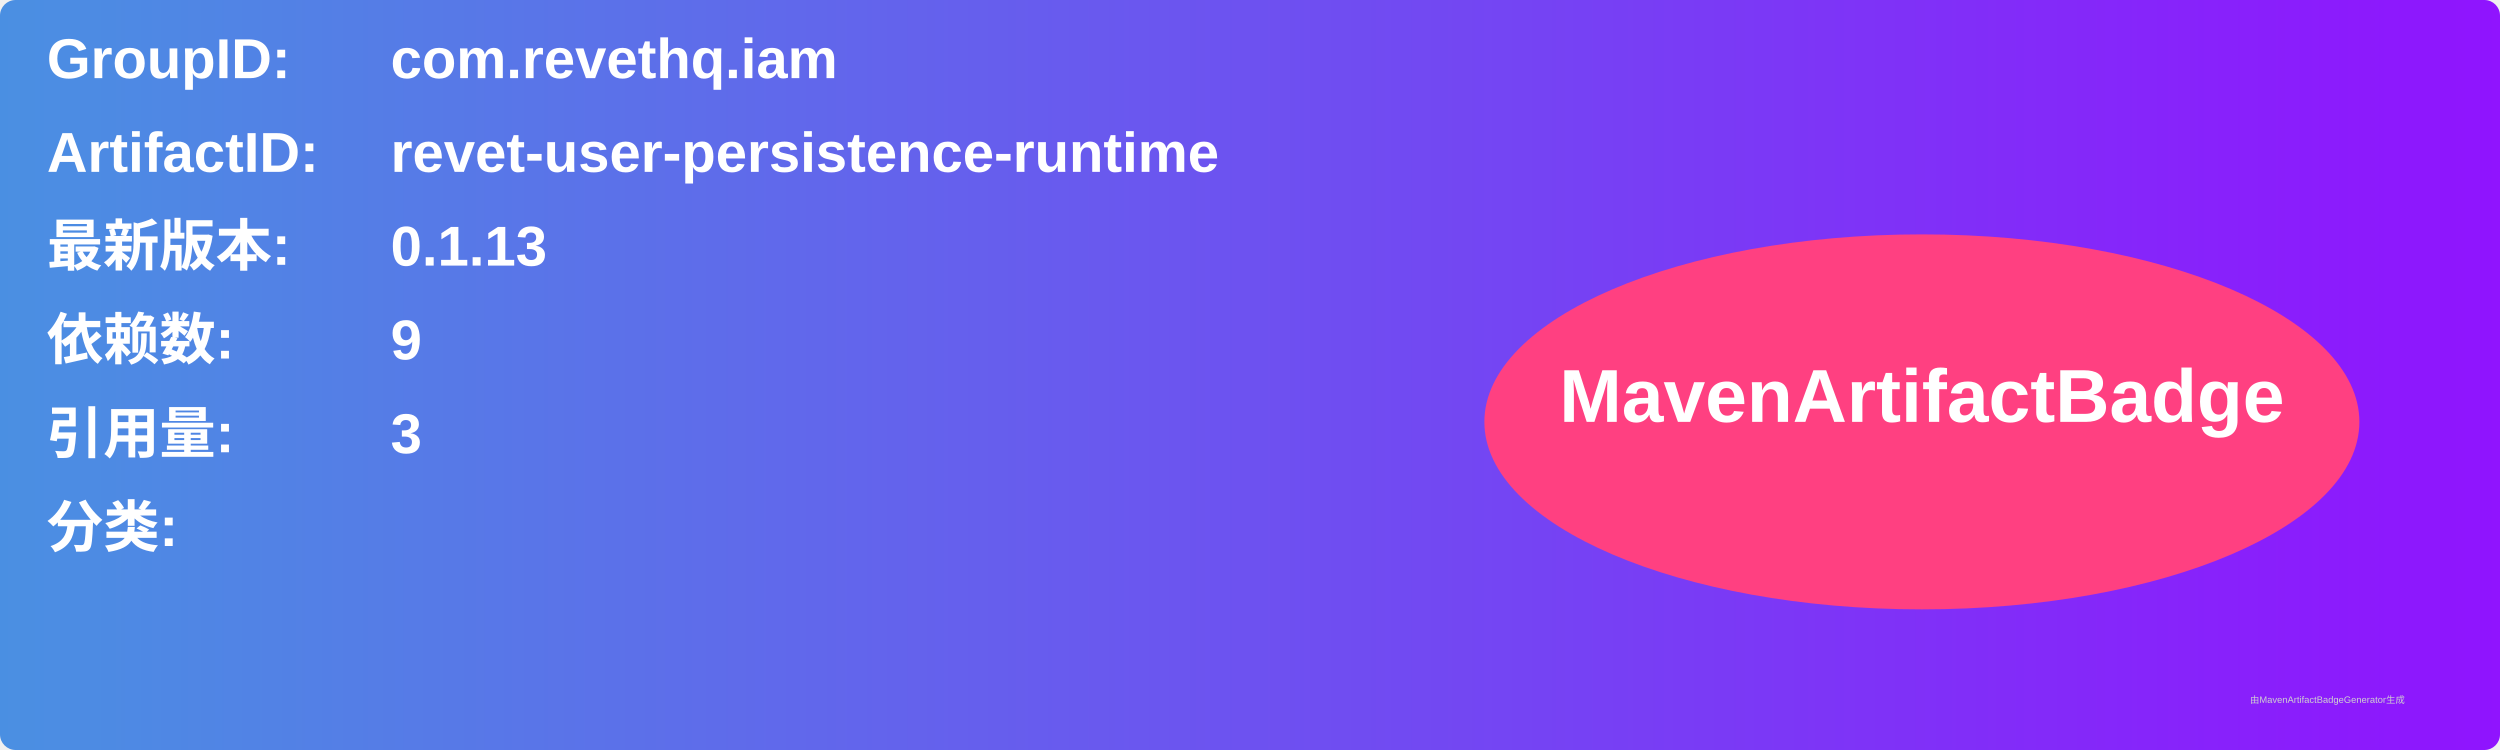
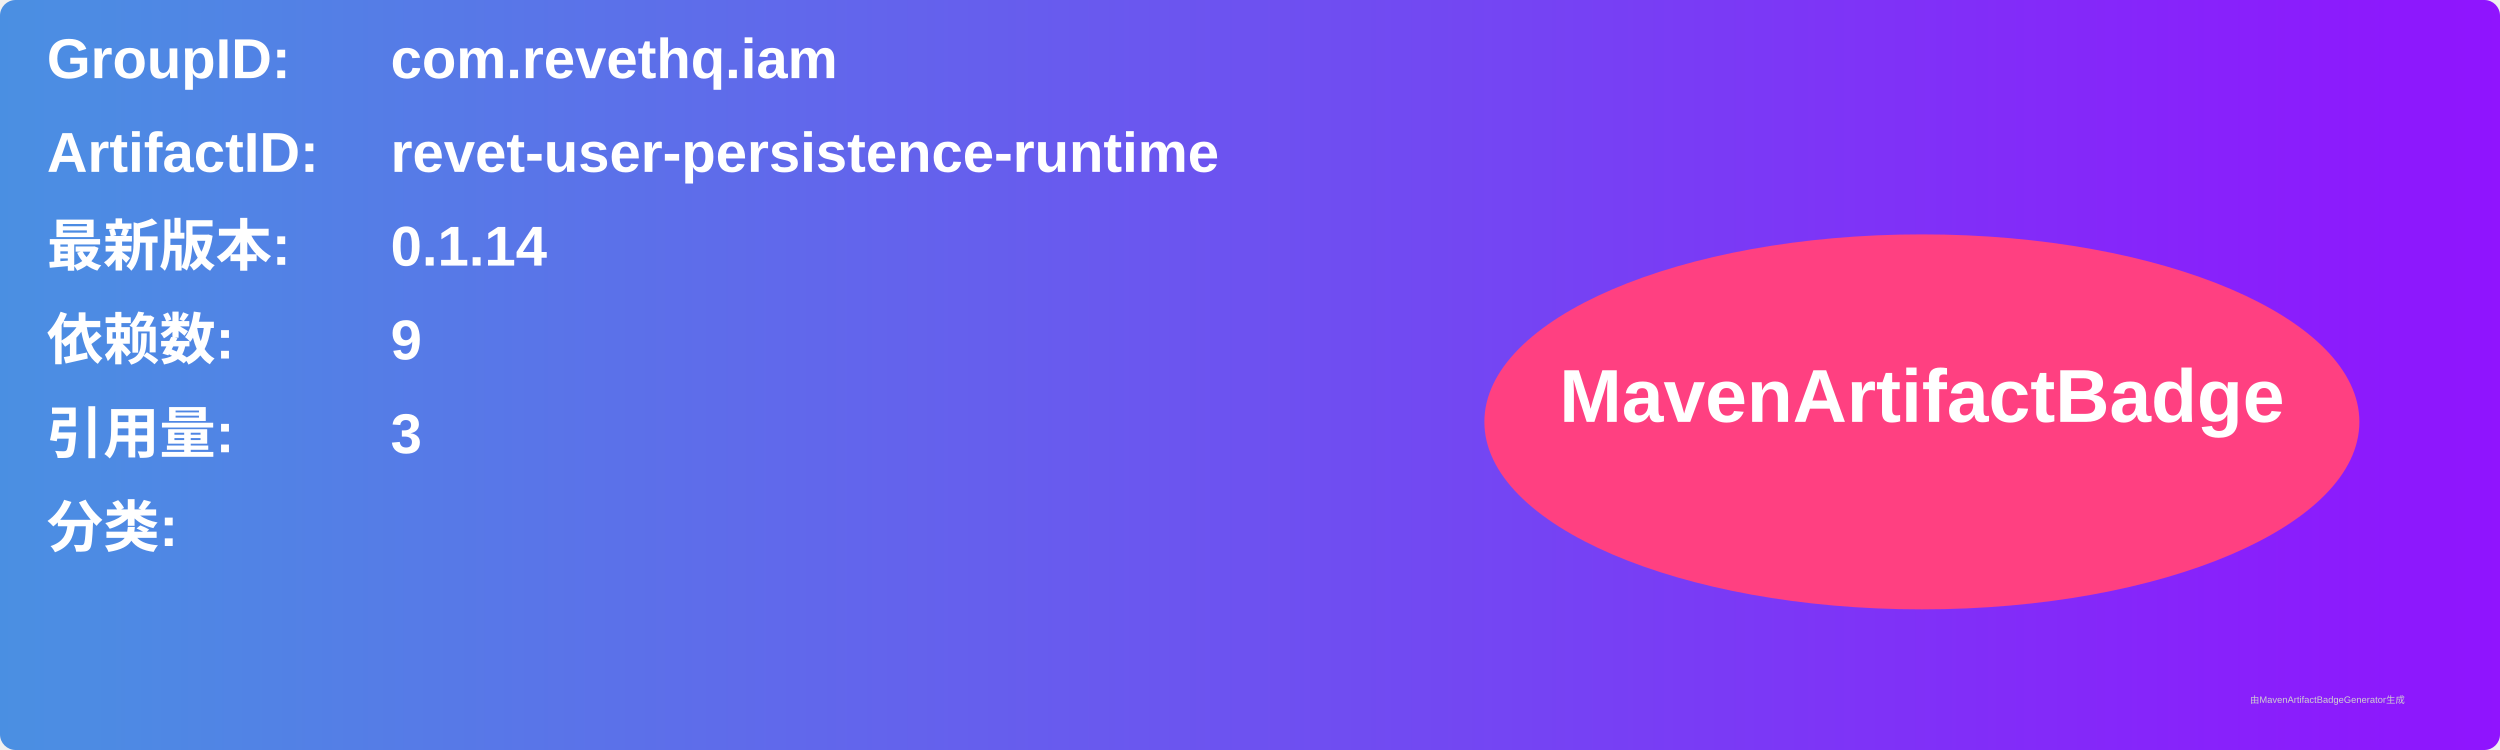
<svg xmlns="http://www.w3.org/2000/svg" width="800" height="240" viewBox="0 0 800 240">
  <linearGradient id="grad" x1="0%" y1="0%" x2="100%" y2="0%">
    <stop offset="0%" stop-color="#4a90e2" />
    <stop offset="100%" stop-color="#9013fe" />
  </linearGradient>
  <rect width="100%" height="100%" rx="5" ry="5" fill="url(#grad)" />
  <g transform="translate(15, 15)">
    <text x="0" y="10" font-family="Arial" font-size="18" fill="white" font-weight="bold" width="260">GroupID:</text>
    <text x="110" y="10" font-family="Arial" font-size="18" fill="white" font-weight="bold" width="460">com.revethq.iam</text>
    <text x="0" y="40" font-family="Arial" font-size="18" fill="white" font-weight="bold" width="260">ArtifactID:</text>
    <text x="110" y="40" font-family="Arial" font-size="18" fill="white" font-weight="bold" width="460">revet-user-persistence-runtime</text>
    <text x="0" y="70" font-family="Arial" font-size="18" fill="white" font-weight="bold">最新版本:</text>
    <text x="110" y="70" font-family="Arial" font-size="18" fill="white" font-weight="bold">
-       <tspan font-weight="bold">0.1.13</tspan>
+       <tspan font-weight="bold">0.1.14</tspan>
    </text>
    <text x="0" y="100" font-family="Arial" font-size="18" fill="white" font-weight="bold">依赖数: </text>
    <text x="110" y="100" font-family="Arial" font-size="18" fill="white">
      <tspan font-weight="bold">9</tspan>
    </text>
    <text x="0" y="130" font-family="Arial" font-size="18" fill="white" font-weight="bold">引用量: </text>
    <text x="110" y="130" font-family="Arial" font-size="18" fill="white">
      <tspan font-weight="bold">3</tspan>
    </text>
    <text x="0" y="160" font-family="Arial" font-size="18" fill="white" font-weight="bold">分类:</text>
    <text x="10" y="190" font-family="Arial" font-size="10" fill="white">
      <tspan font-weight="bold" />
    </text>
    <ellipse cx="600" cy="120" rx="140" ry="60" fill="#ff4081" />
    <text x="600" y="120" text-anchor="middle" font-family="Arial" font-size="24" fill="white" font-weight="bold">MavenArtifactBadge</text>
  </g>
  <text x="720" y="225" font-family="Arial" font-size="3" fill="#d0d0d0">由MavenArtifactBadgeGenerator生成</text>
</svg>
